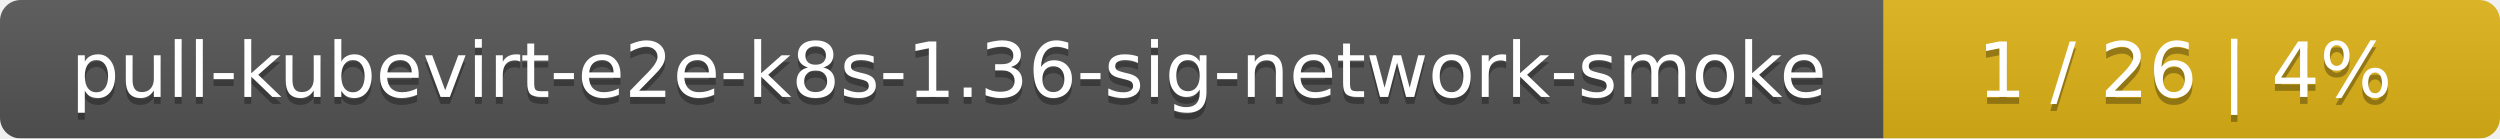
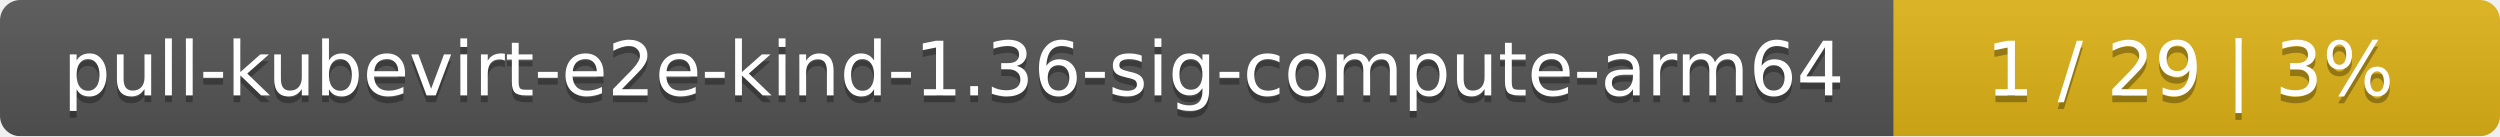
- <svg xmlns="http://www.w3.org/2000/svg" width="361" height="20">
+ <svg xmlns="http://www.w3.org/2000/svg" width="367" height="20">
  <linearGradient id="smooth" x2="0" y2="100%">
    <stop offset="0" stop-color="#bbb" stop-opacity=".1" />
    <stop offset="1" stop-opacity=".1" />
  </linearGradient>
  <mask id="round">
-     <rect width="361" height="20" rx="3" fill="#fff" />
+     <rect width="367" height="20" rx="3" fill="#fff" />
  </mask>
  <g mask="url(#round)">
-     <rect width="272" height="20" fill="#555" />
-     <rect x="272" width="89" height="20" fill="#dfb317" />
-     <rect width="361" height="20" fill="url(#smooth)" />
+     <rect width="278" height="20" fill="#555" />
+     <rect x="278" width="89" height="20" fill="#dfb317" />
+     <rect width="367" height="20" fill="url(#smooth)" />
  </g>
  <g fill="#fff" text-anchor="middle" font-family="DejaVu Sans,Verdana,Geneva,sans-serif" font-size="11">
-     <text x="137" y="15" fill="#010101" fill-opacity=".3">pull-kubevirt-e2e-k8s-1.36-sig-network-smoke</text>
-     <text x="137" y="14">pull-kubevirt-e2e-k8s-1.36-sig-network-smoke</text>
-     <text x="315.5" y="15" fill="#010101" fill-opacity=".3">1 / 26    |    4%</text>
-     <text x="315.5" y="14">1 / 26    |    4%</text>
+     <text x="140" y="15" fill="#010101" fill-opacity=".3">pull-kubevirt-e2e-kind-1.36-sig-compute-arm64</text>
+     <text x="140" y="14">pull-kubevirt-e2e-kind-1.36-sig-compute-arm64</text>
+     <text x="321.5" y="15" fill="#010101" fill-opacity=".3">1 / 29    |    3%</text>
+     <text x="321.5" y="14">1 / 29    |    3%</text>
  </g>
</svg>
